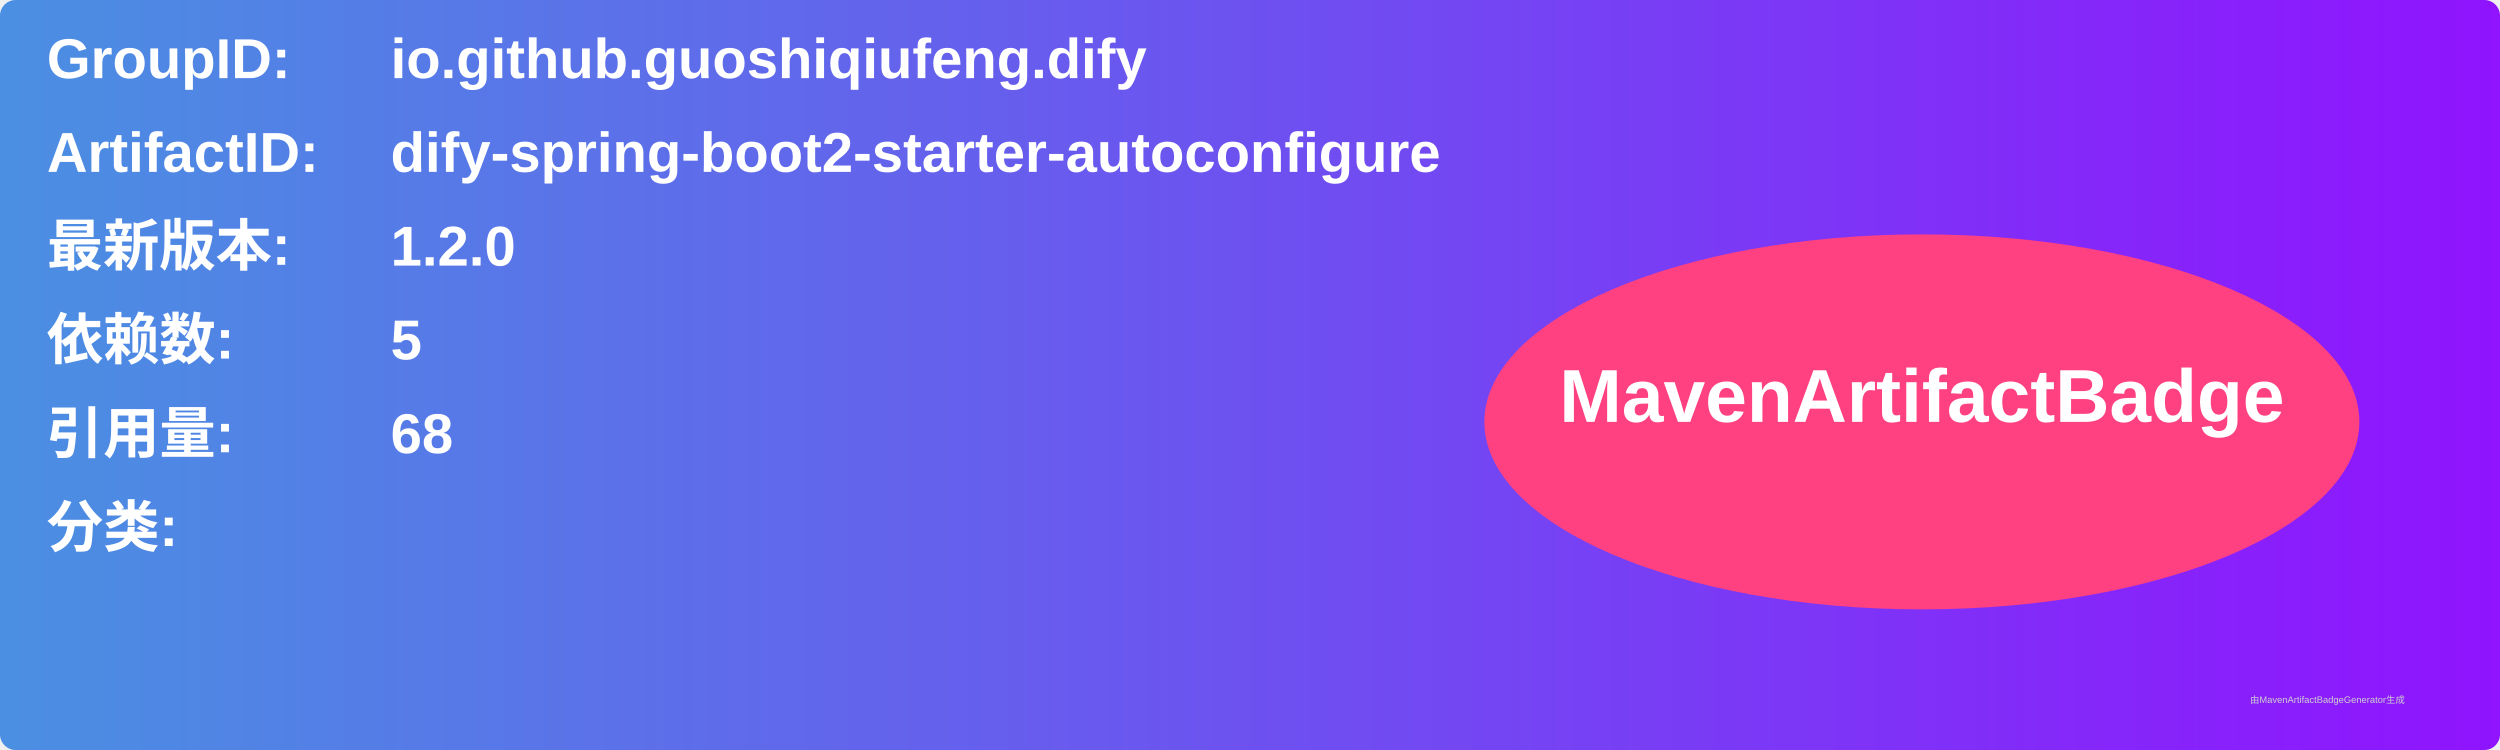
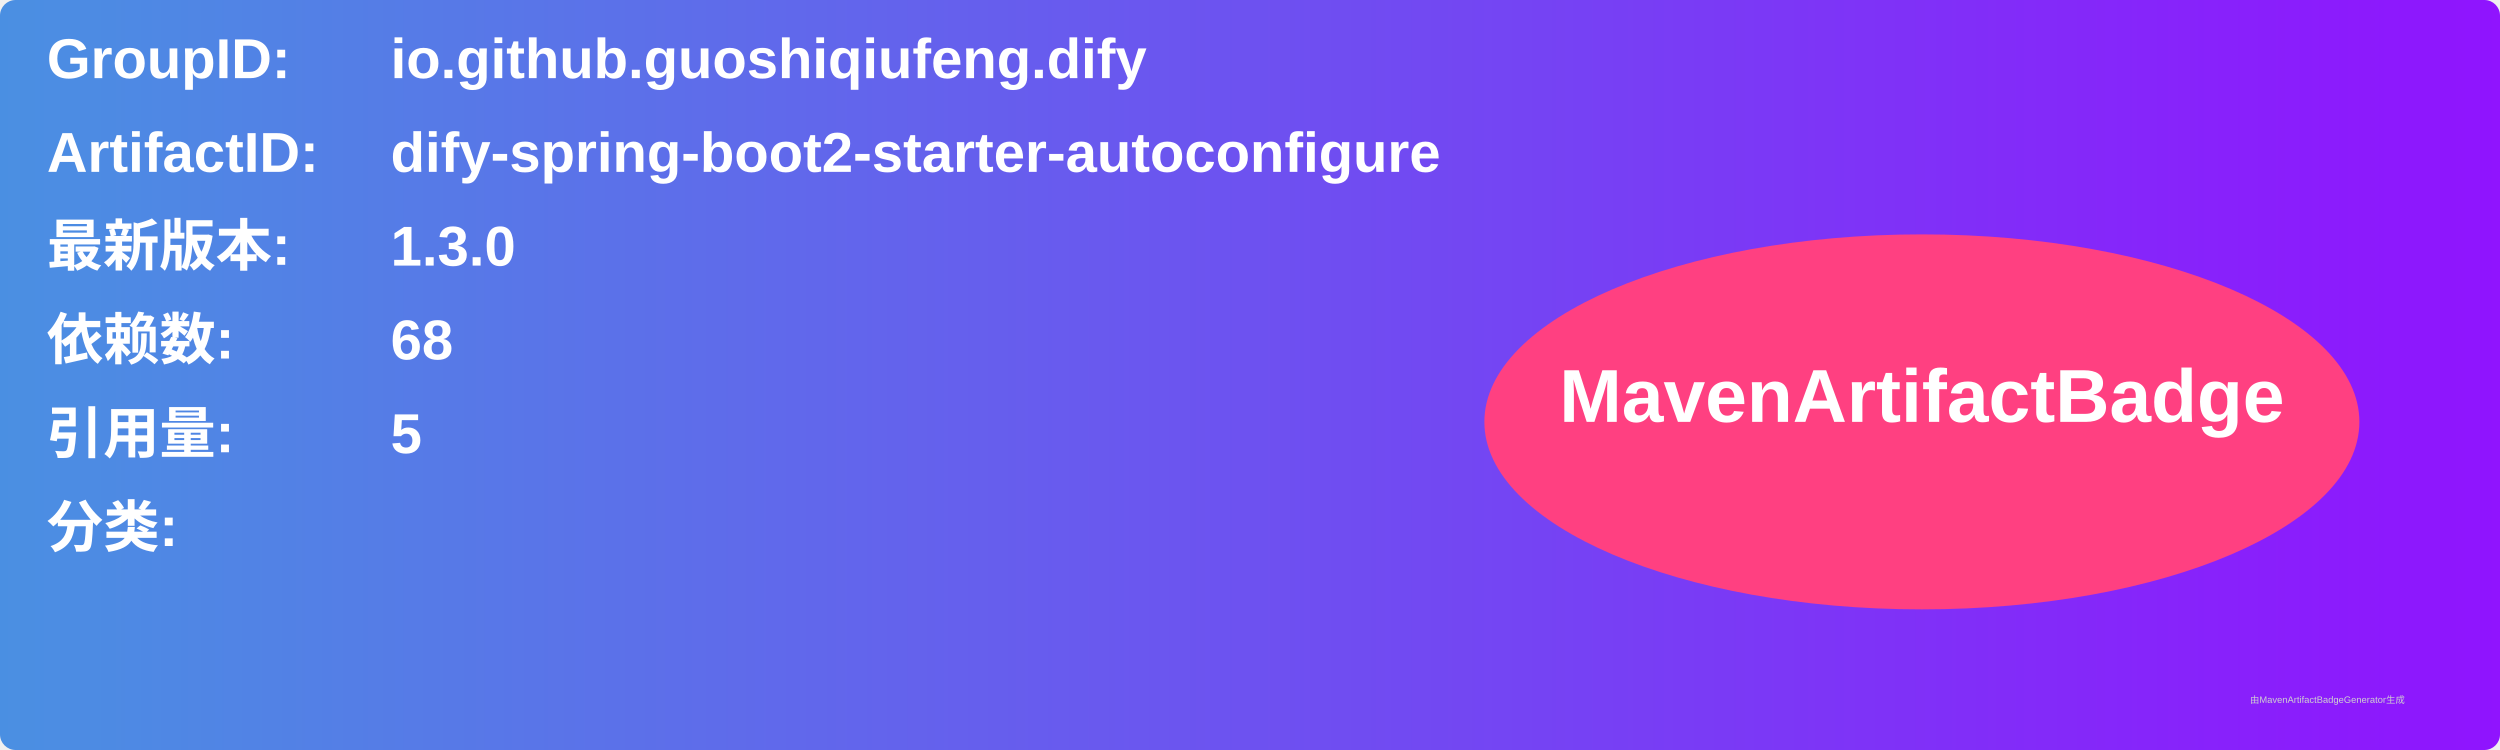
<svg xmlns="http://www.w3.org/2000/svg" width="800" height="240" viewBox="0 0 800 240">
  <linearGradient id="grad" x1="0%" y1="0%" x2="100%" y2="0%">
    <stop offset="0%" stop-color="#4a90e2" />
    <stop offset="100%" stop-color="#9013fe" />
  </linearGradient>
  <rect width="100%" height="100%" rx="5" ry="5" fill="url(#grad)" />
  <g transform="translate(15, 15)">
    <text x="0" y="10" font-family="Arial" font-size="18" fill="white" font-weight="bold" width="260">GroupID:</text>
    <text x="110" y="10" font-family="Arial" font-size="18" fill="white" font-weight="bold" width="460">io.github.guoshiqiufeng.dify</text>
    <text x="0" y="40" font-family="Arial" font-size="18" fill="white" font-weight="bold" width="260">ArtifactID:</text>
    <text x="110" y="40" font-family="Arial" font-size="18" fill="white" font-weight="bold" width="460">dify-spring-boot2-starter-autoconfigure</text>
    <text x="0" y="70" font-family="Arial" font-size="18" fill="white" font-weight="bold">最新版本:</text>
    <text x="110" y="70" font-family="Arial" font-size="18" fill="white" font-weight="bold">
-       <tspan font-weight="bold">1.2.0</tspan>
+       <tspan font-weight="bold">1.3.0</tspan>
    </text>
    <text x="0" y="100" font-family="Arial" font-size="18" fill="white" font-weight="bold">依赖数: </text>
    <text x="110" y="100" font-family="Arial" font-size="18" fill="white">
-       <tspan font-weight="bold">5</tspan>
+       <tspan font-weight="bold">68</tspan>
    </text>
    <text x="0" y="130" font-family="Arial" font-size="18" fill="white" font-weight="bold">引用量: </text>
    <text x="110" y="130" font-family="Arial" font-size="18" fill="white">
-       <tspan font-weight="bold">68</tspan>
+       <tspan font-weight="bold">5</tspan>
    </text>
    <text x="0" y="160" font-family="Arial" font-size="18" fill="white" font-weight="bold">分类:</text>
    <text x="10" y="190" font-family="Arial" font-size="10" fill="white">
      <tspan font-weight="bold" />
    </text>
    <ellipse cx="600" cy="120" rx="140" ry="60" fill="#ff4081" />
    <text x="600" y="120" text-anchor="middle" font-family="Arial" font-size="24" fill="white" font-weight="bold">MavenArtifactBadge</text>
  </g>
  <text x="720" y="225" font-family="Arial" font-size="3" fill="#d0d0d0">由MavenArtifactBadgeGenerator生成</text>
</svg>
